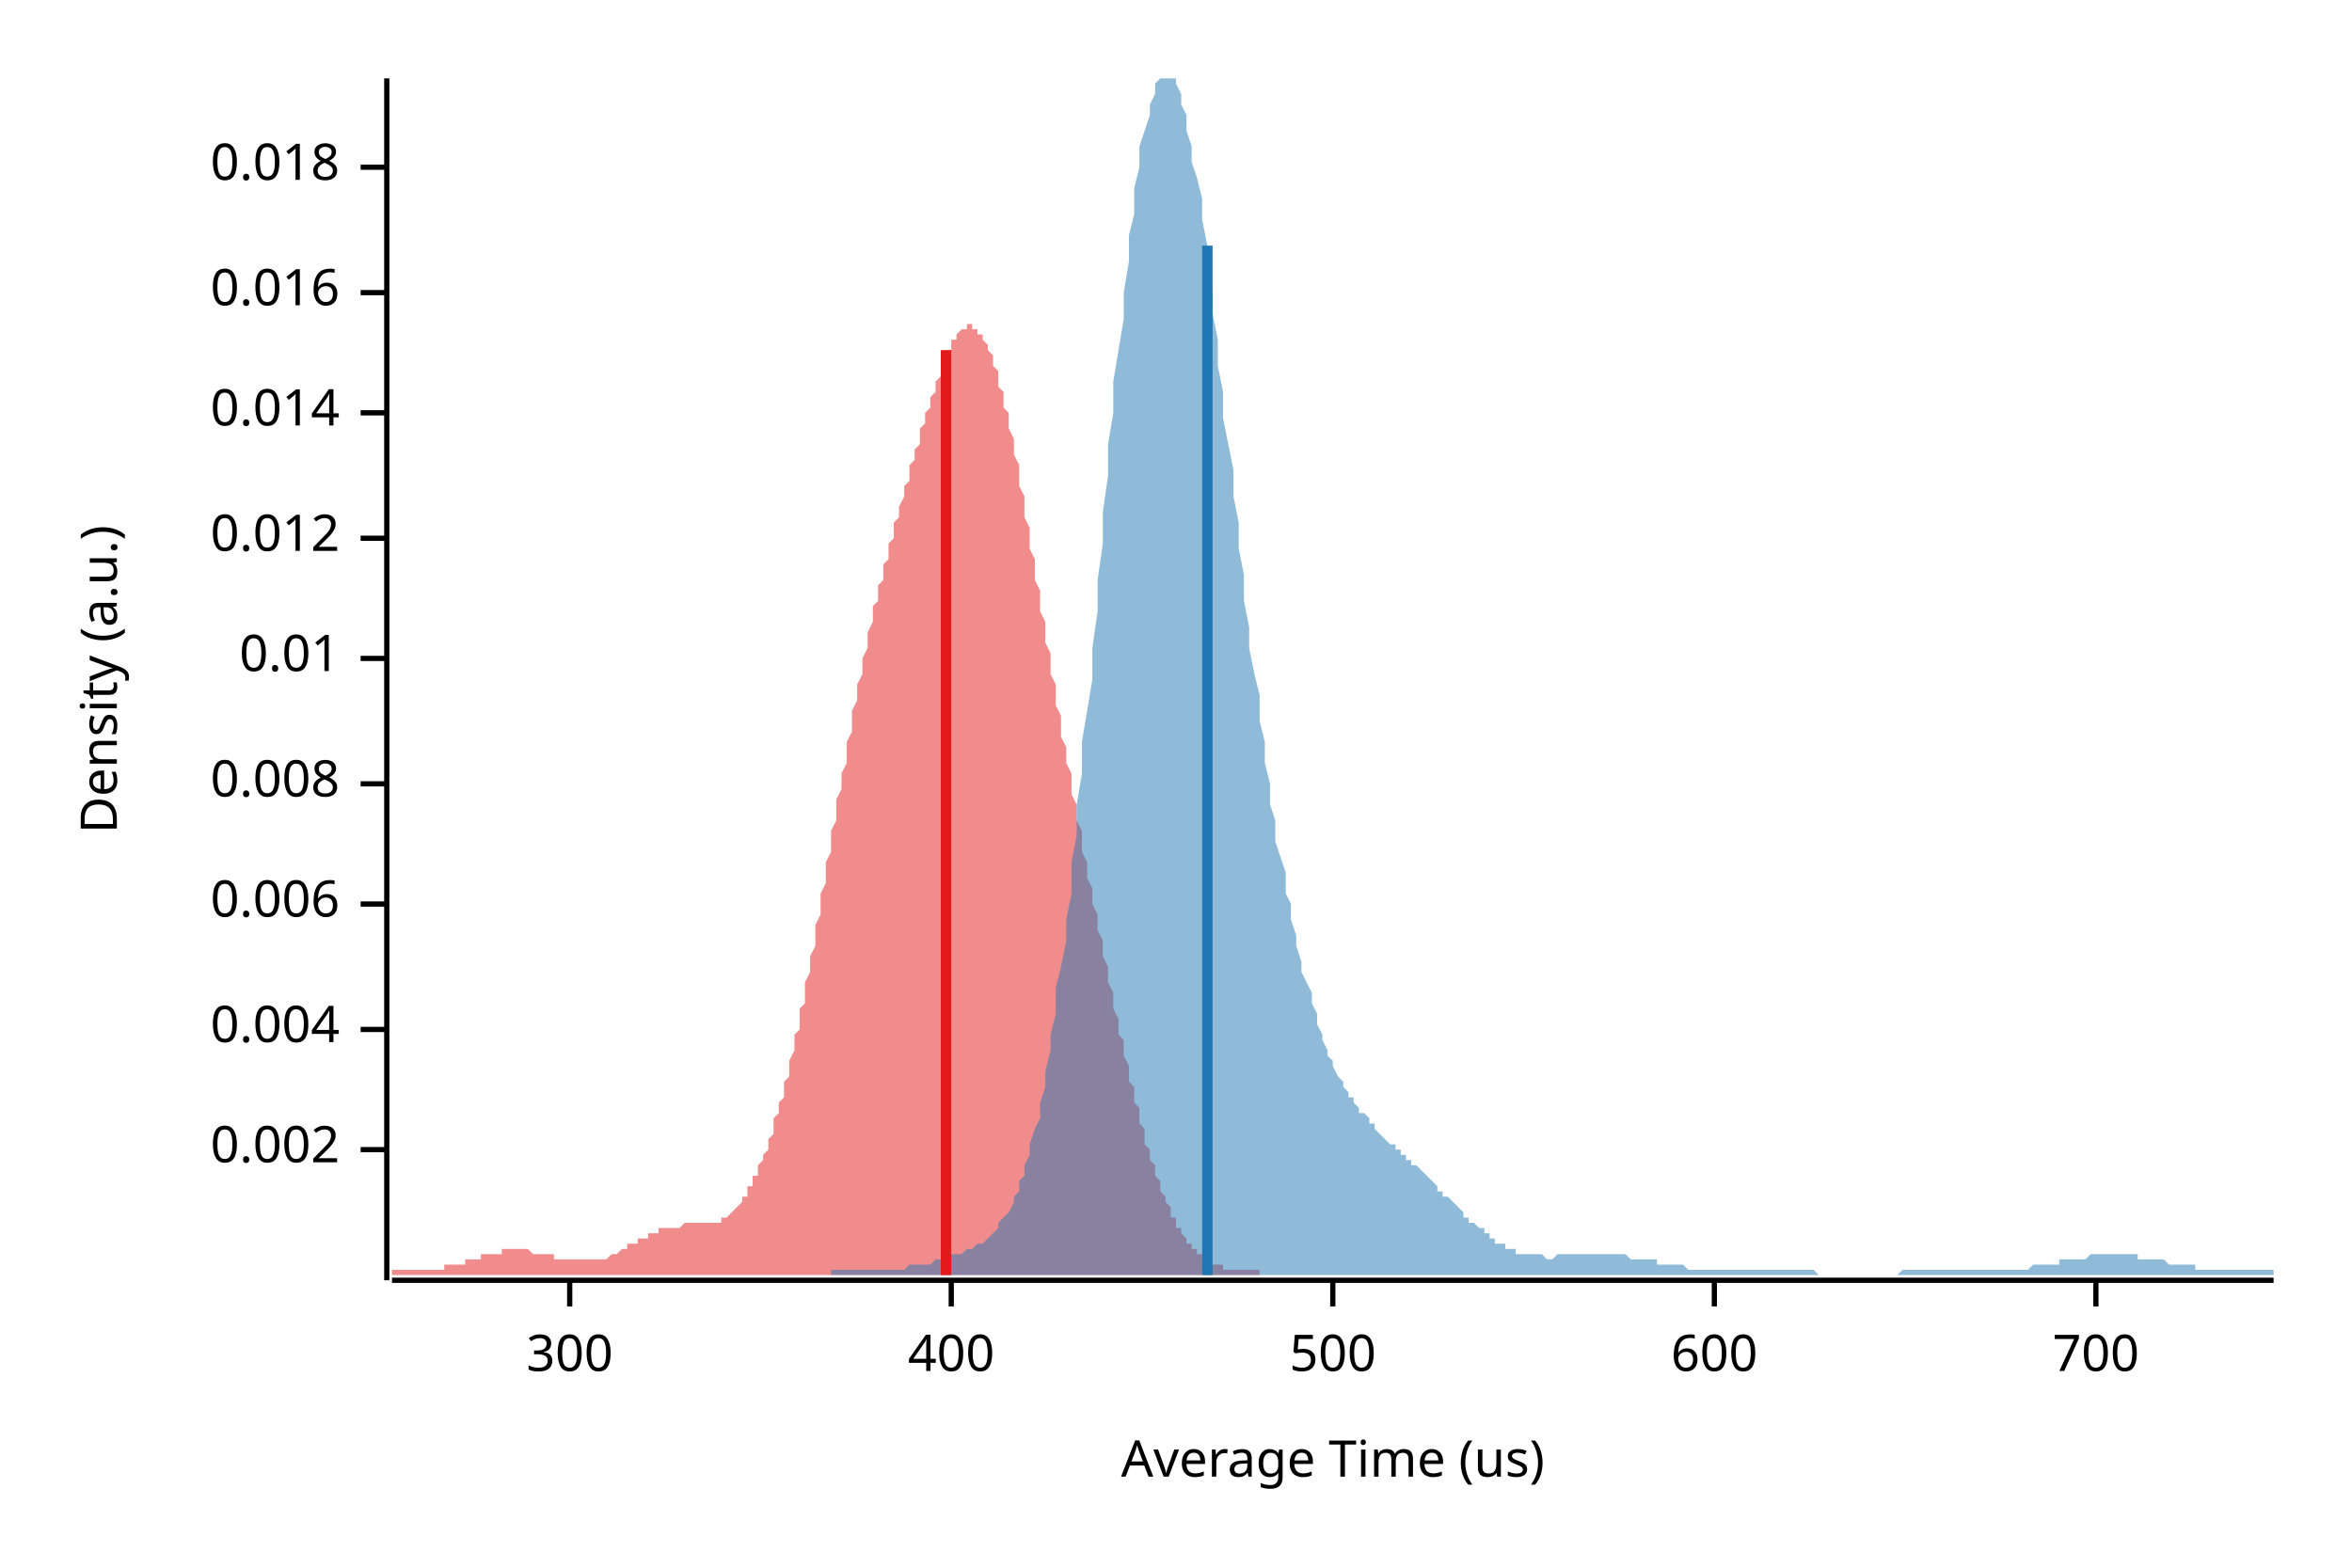
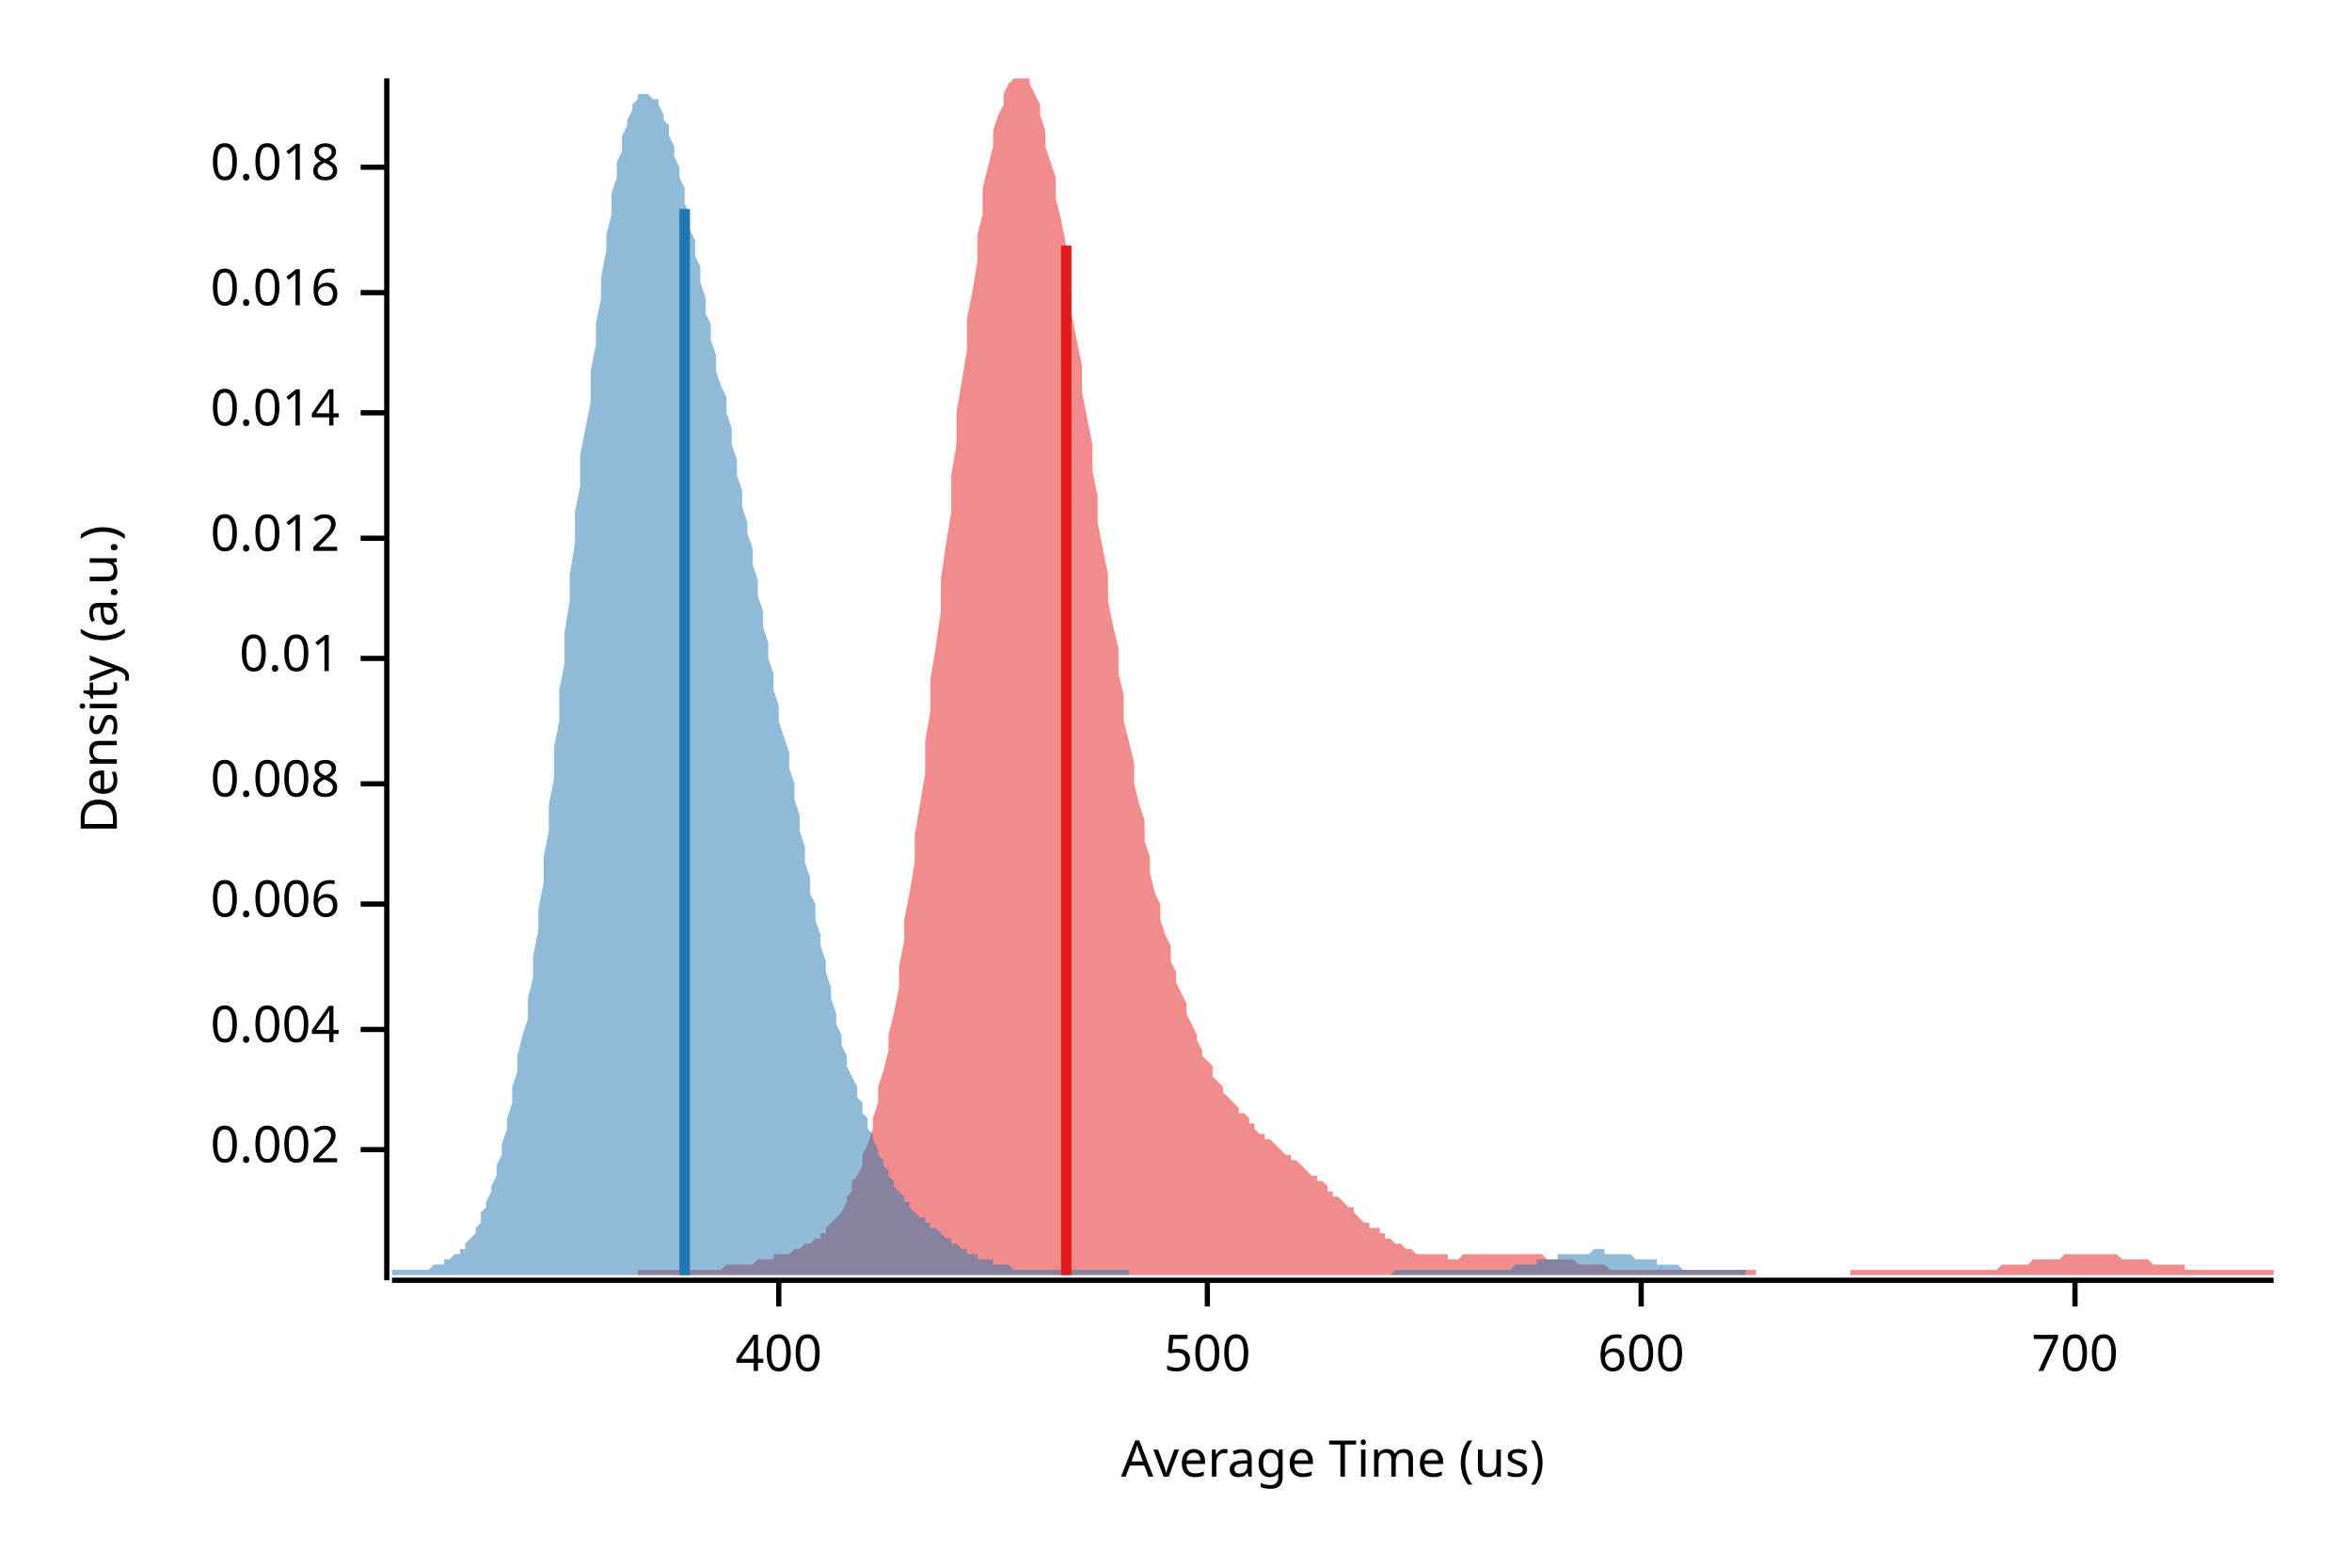
<svg xmlns="http://www.w3.org/2000/svg" width="450" height="300" viewBox="0 0 450 300">
  <text x="15" y="130" dy="0.76em" text-anchor="middle" font-family="sans-serif" font-size="9.677" opacity="1" fill="#000000" transform="rotate(270, 15, 130)">
Density (a.u.)
</text>
  <text x="255" y="285" dy="-0.5ex" text-anchor="middle" font-family="sans-serif" font-size="9.677" opacity="1" fill="#000000">
Average Time (us)
</text>
  <polyline fill="none" opacity="1" stroke="#000000" stroke-width="1" points="74,15 74,245 " />
  <text x="65" y="220" dy="0.5ex" text-anchor="end" font-family="sans-serif" font-size="9.677" opacity="1" fill="#000000">
0.002
</text>
  <polyline fill="none" opacity="1" stroke="#000000" stroke-width="1" points="69,220 74,220 " />
  <text x="65" y="197" dy="0.5ex" text-anchor="end" font-family="sans-serif" font-size="9.677" opacity="1" fill="#000000">
0.004
</text>
  <polyline fill="none" opacity="1" stroke="#000000" stroke-width="1" points="69,197 74,197 " />
  <text x="65" y="173" dy="0.5ex" text-anchor="end" font-family="sans-serif" font-size="9.677" opacity="1" fill="#000000">
0.006
</text>
  <polyline fill="none" opacity="1" stroke="#000000" stroke-width="1" points="69,173 74,173 " />
  <text x="65" y="150" dy="0.5ex" text-anchor="end" font-family="sans-serif" font-size="9.677" opacity="1" fill="#000000">
0.008
</text>
  <polyline fill="none" opacity="1" stroke="#000000" stroke-width="1" points="69,150 74,150 " />
  <text x="65" y="126" dy="0.5ex" text-anchor="end" font-family="sans-serif" font-size="9.677" opacity="1" fill="#000000">
0.01
</text>
  <polyline fill="none" opacity="1" stroke="#000000" stroke-width="1" points="69,126 74,126 " />
  <text x="65" y="103" dy="0.5ex" text-anchor="end" font-family="sans-serif" font-size="9.677" opacity="1" fill="#000000">
0.012
</text>
  <polyline fill="none" opacity="1" stroke="#000000" stroke-width="1" points="69,103 74,103 " />
  <text x="65" y="79" dy="0.5ex" text-anchor="end" font-family="sans-serif" font-size="9.677" opacity="1" fill="#000000">
0.014
</text>
  <polyline fill="none" opacity="1" stroke="#000000" stroke-width="1" points="69,79 74,79 " />
  <text x="65" y="56" dy="0.5ex" text-anchor="end" font-family="sans-serif" font-size="9.677" opacity="1" fill="#000000">
0.016
</text>
  <polyline fill="none" opacity="1" stroke="#000000" stroke-width="1" points="69,56 74,56 " />
  <text x="65" y="32" dy="0.5ex" text-anchor="end" font-family="sans-serif" font-size="9.677" opacity="1" fill="#000000">
0.018
</text>
  <polyline fill="none" opacity="1" stroke="#000000" stroke-width="1" points="69,32 74,32 " />
  <polyline fill="none" opacity="1" stroke="#000000" stroke-width="1" points="75,245 435,245 " />
-   <text x="109" y="255" dy="0.76em" text-anchor="middle" font-family="sans-serif" font-size="9.677" opacity="1" fill="#000000">
- 300
- </text>
-   <polyline fill="none" opacity="1" stroke="#000000" stroke-width="1" points="109,245 109,250 " />
-   <text x="182" y="255" dy="0.76em" text-anchor="middle" font-family="sans-serif" font-size="9.677" opacity="1" fill="#000000">
+   <text x="149" y="255" dy="0.76em" text-anchor="middle" font-family="sans-serif" font-size="9.677" opacity="1" fill="#000000">
400
</text>
-   <polyline fill="none" opacity="1" stroke="#000000" stroke-width="1" points="182,245 182,250 " />
-   <text x="255" y="255" dy="0.76em" text-anchor="middle" font-family="sans-serif" font-size="9.677" opacity="1" fill="#000000">
+   <polyline fill="none" opacity="1" stroke="#000000" stroke-width="1" points="149,245 149,250 " />
+   <text x="231" y="255" dy="0.76em" text-anchor="middle" font-family="sans-serif" font-size="9.677" opacity="1" fill="#000000">
500
</text>
-   <polyline fill="none" opacity="1" stroke="#000000" stroke-width="1" points="255,245 255,250 " />
-   <text x="328" y="255" dy="0.76em" text-anchor="middle" font-family="sans-serif" font-size="9.677" opacity="1" fill="#000000">
+   <polyline fill="none" opacity="1" stroke="#000000" stroke-width="1" points="231,245 231,250 " />
+   <text x="314" y="255" dy="0.76em" text-anchor="middle" font-family="sans-serif" font-size="9.677" opacity="1" fill="#000000">
600
</text>
-   <polyline fill="none" opacity="1" stroke="#000000" stroke-width="1" points="328,245 328,250 " />
-   <text x="401" y="255" dy="0.76em" text-anchor="middle" font-family="sans-serif" font-size="9.677" opacity="1" fill="#000000">
+   <polyline fill="none" opacity="1" stroke="#000000" stroke-width="1" points="314,245 314,250 " />
+   <text x="397" y="255" dy="0.76em" text-anchor="middle" font-family="sans-serif" font-size="9.677" opacity="1" fill="#000000">
700
</text>
-   <polyline fill="none" opacity="1" stroke="#000000" stroke-width="1" points="401,245 401,250 " />
-   <polygon opacity="0.5" fill="#E31A1C" points="75,243 75,243 75,243 76,243 76,243 76,243 77,243 77,243 77,243 78,243 78,243 78,243 79,243 79,243 79,243 79,243 80,243 80,243 80,243 81,243 81,243 81,243 82,243 82,243 82,243 83,243 83,243 83,243 84,243 84,243 84,243 85,243 85,242 85,242 86,242 86,242 86,242 87,242 87,242 87,242 88,242 88,242 88,242 89,242 89,241 89,241 90,241 90,241 90,241 91,241 91,241 91,241 92,241 92,240 92,240 93,240 93,240 93,240 94,240 94,240 94,240 95,240 95,240 95,240 96,240 96,239 96,239 97,239 97,239 97,239 98,239 98,239 98,239 99,239 99,239 99,239 100,239 100,239 100,239 101,239 101,239 101,239 102,240 102,240 102,240 103,240 103,240 103,240 104,240 104,240 104,240 105,240 105,240 105,240 106,240 106,241 106,241 107,241 107,241 107,241 108,241 108,241 108,241 109,241 109,241 109,241 110,241 110,241 110,241 111,241 111,241 111,241 112,241 112,241 112,241 113,241 113,241 113,241 114,241 114,241 114,241 115,241 115,241 115,241 116,241 116,241 116,241 117,240 117,240 117,240 118,240 118,240 118,240 119,239 119,239 119,239 120,239 120,239 120,238 121,238 121,238 121,238 122,238 122,238 122,237 123,237 123,237 123,237 124,237 124,236 124,236 125,236 125,236 125,236 126,236 126,235 126,235 127,235 127,235 127,235 128,235 128,235 128,235 129,235 129,235 129,235 130,235 130,235 130,235 131,234 131,234 131,234 132,234 132,234 132,234 133,234 133,234 133,234 134,234 134,234 134,234 135,234 135,234 135,234 136,234 136,234 136,234 137,234 137,234 137,234 138,234 138,234 138,233 139,233 139,233 139,233 140,232 140,232 140,232 141,231 141,231 141,231 142,230 142,230 142,229 143,229 143,228 143,227 144,227 144,226 144,225 145,225 145,224 145,223 146,222 146,221 146,221 147,220 147,219 147,218 148,217 148,215 148,214 149,213 149,212 149,211 150,210 150,208 150,207 151,206 151,204 151,203 152,201 152,200 152,198 153,197 153,195 153,193 154,192 154,190 154,188 155,186 155,185 155,183 156,181 156,179 156,177 157,175 157,173 157,171 158,169 158,167 158,165 159,163 159,161 159,159 160,157 160,155 160,153 161,151 161,149 161,148 162,146 162,144 162,142 163,140 163,138 163,136 164,134 164,133 164,131 165,129 165,127 165,126 166,124 166,122 166,121 167,119 167,118 167,116 168,115 168,113 168,112 169,111 169,109 169,108 170,107 170,105 170,104 171,103 171,102 171,100 172,99 172,98 172,97 173,95 173,94 173,93 174,92 174,91 174,89 175,88 175,87 175,86 176,85 176,83 176,82 177,81 177,80 177,79 178,78 178,77 178,76 179,75 179,74 179,73 180,72 180,71 180,70 181,69 181,68 181,67 182,67 182,66 182,65 183,65 183,64 183,64 184,63 184,63 184,63 185,63 185,63 185,62 186,62 186,63 186,63 187,63 187,63 187,64 188,64 188,65 188,65 189,66 189,67 189,67 190,68 190,69 190,70 191,71 191,72 191,74 192,75 192,76 192,78 193,79 193,81 193,82 194,84 194,86 194,87 195,89 195,91 195,93 196,95 196,97 196,99 197,101 197,103 197,105 198,107 198,109 198,111 199,113 199,115 199,117 200,119 200,121 200,123 201,125 201,127 201,129 202,131 202,133 202,135 203,137 203,139 203,141 204,143 204,144 204,146 205,148 205,150 205,152 206,154 206,156 206,157 207,159 207,161 207,163 208,165 208,166 208,168 209,170 209,172 209,173 210,175 210,177 210,178 211,180 211,182 211,183 212,185 212,187 212,188 213,190 213,191 213,193 214,195 214,196 214,198 215,199 215,201 215,202 216,204 216,205 216,207 217,208 217,210 217,211 218,212 218,214 218,215 219,216 219,217 219,219 220,220 220,221 220,222 221,223 221,224 221,225 222,226 222,227 222,228 223,229 223,230 223,230 224,231 224,232 224,233 225,233 225,234 225,235 226,235 226,236 226,236 227,237 227,237 227,238 228,238 228,239 228,239 229,239 229,240 229,240 230,240 230,241 230,241 231,241 231,241 231,241 232,242 232,242 232,242 233,242 233,242 233,242 234,242 234,243 234,243 235,243 235,243 235,243 236,243 236,243 236,243 237,243 237,243 237,243 238,243 238,243 238,243 239,243 239,243 239,243 240,243 240,243 240,243 241,243 241,244 75,244 " />
-   <polygon opacity="0.5" fill="#1F78B4" points="159,243 159,243 160,243 160,243 161,243 162,243 162,243 163,243 163,243 164,243 164,243 165,243 165,243 166,243 167,243 167,243 168,243 168,243 169,243 169,243 170,243 170,243 171,243 171,243 172,243 173,243 173,243 174,242 174,242 175,242 175,242 176,242 176,242 177,242 178,242 178,242 179,241 179,241 180,241 180,241 181,241 181,241 182,240 183,240 183,240 184,240 184,240 185,239 185,239 186,239 186,239 187,238 188,238 188,238 189,237 189,237 190,236 190,236 191,235 191,234 192,233 192,233 193,232 194,230 194,229 195,228 195,226 196,225 196,223 197,221 197,219 198,216 199,214 199,211 200,208 200,205 201,201 201,198 202,194 202,189 203,185 204,180 204,176 205,171 205,165 206,160 206,154 207,148 207,142 208,136 209,130 209,124 210,117 210,111 211,104 211,98 212,91 212,85 213,79 213,73 214,67 215,61 215,56 216,50 216,45 217,41 217,36 218,32 218,28 219,25 220,22 220,20 221,18 221,16 222,15 222,15 223,15 223,15 224,15 225,15 225,16 226,18 226,20 227,22 227,25 228,28 228,31 229,34 230,38 230,42 231,47 231,51 232,56 232,60 233,65 233,70 234,75 234,80 235,85 236,90 236,95 237,100 237,105 238,110 238,115 239,120 239,124 240,129 241,133 241,138 242,142 242,146 243,150 243,154 244,157 244,161 245,164 246,167 246,171 247,173 247,176 248,179 248,181 249,184 249,186 250,188 251,190 251,192 252,194 252,196 253,198 253,199 254,201 254,202 255,203 255,204 256,206 257,207 257,208 258,209 258,210 259,210 259,211 260,212 260,213 261,213 262,214 262,215 263,215 263,216 264,217 264,217 265,218 265,218 266,219 267,219 267,220 268,220 268,221 269,221 269,222 270,222 270,223 271,223 272,224 272,224 273,225 273,225 274,226 274,226 275,227 275,228 276,228 276,229 277,229 278,230 278,230 279,231 279,231 280,232 280,233 281,233 281,234 282,234 283,235 283,235 284,235 284,236 285,236 285,237 286,237 286,238 287,238 288,238 288,239 289,239 289,239 290,239 290,240 291,240 291,240 292,240 293,240 293,240 294,240 294,240 295,240 295,240 296,241 296,241 297,241 297,241 298,240 299,240 299,240 300,240 300,240 301,240 301,240 302,240 302,240 303,240 304,240 304,240 305,240 305,240 306,240 306,240 307,240 307,240 308,240 309,240 309,240 310,240 310,240 311,240 311,240 312,241 312,241 313,241 313,241 314,241 315,241 315,241 316,241 316,241 317,241 317,242 318,242 318,242 319,242 320,242 320,242 321,242 321,242 322,242 322,242 323,243 323,243 324,243 325,243 325,243 326,243 326,243 327,243 327,243 328,243 328,243 329,243 330,243 330,243 331,243 331,243 332,243 332,243 333,243 333,243 334,243 334,243 335,243 336,243 336,243 337,243 337,243 338,243 338,243 339,243 339,243 340,243 341,243 341,243 342,243 342,243 343,243 343,243 344,243 344,243 345,243 346,243 346,243 347,243 347,243 348,244 348,244 349,244 349,244 350,244 351,244 351,244 352,244 352,244 353,244 353,244 354,244 354,244 355,244 355,244 356,244 357,244 357,244 358,244 358,244 359,244 359,244 360,244 360,244 361,244 362,244 362,244 363,244 363,244 364,243 364,243 365,243 365,243 366,243 367,243 367,243 368,243 368,243 369,243 369,243 370,243 370,243 371,243 372,243 372,243 373,243 373,243 374,243 374,243 375,243 375,243 376,243 376,243 377,243 378,243 378,243 379,243 379,243 380,243 380,243 381,243 381,243 382,243 383,243 383,243 384,243 384,243 385,243 385,243 386,243 386,243 387,243 388,243 388,243 389,242 389,242 390,242 390,242 391,242 391,242 392,242 393,242 393,242 394,242 394,241 395,241 395,241 396,241 396,241 397,241 397,241 398,241 399,241 399,241 400,240 400,240 401,240 401,240 402,240 402,240 403,240 404,240 404,240 405,240 405,240 406,240 406,240 407,240 407,240 408,240 409,240 409,241 410,241 410,241 411,241 411,241 412,241 412,241 413,241 414,241 414,241 415,242 415,242 416,242 416,242 417,242 417,242 418,242 418,242 419,242 420,242 420,243 421,243 421,243 422,243 422,243 423,243 423,243 424,243 425,243 425,243 426,243 426,243 427,243 427,243 428,243 428,243 429,243 430,243 430,243 431,243 431,243 432,243 432,243 433,243 433,243 434,243 435,243 435,244 159,244 " />
-   <polyline fill="none" opacity="1" stroke="#E31A1C" stroke-width="2" points="181,244 181,67 " />
-   <polyline fill="none" opacity="1" stroke="#1F78B4" stroke-width="2" points="231,244 231,47 " />
+   <polyline fill="none" opacity="1" stroke="#000000" stroke-width="1" points="397,245 397,250 " />
+   <polygon opacity="0.5" fill="#E31A1C" points="122,243 123,243 123,243 124,243 125,243 125,243 126,243 127,243 127,243 128,243 128,243 129,243 130,243 130,243 131,243 132,243 132,243 133,243 133,243 134,243 135,243 135,243 136,243 137,243 137,243 138,243 138,243 139,242 140,242 140,242 141,242 142,242 142,242 143,242 143,242 144,242 145,241 145,241 146,241 147,241 147,241 148,241 148,240 149,240 150,240 150,240 151,240 152,239 152,239 153,239 153,239 154,238 155,238 155,238 156,237 157,237 157,236 158,236 158,235 159,234 160,233 160,233 161,232 162,230 162,229 163,228 163,226 164,225 165,223 165,221 166,219 167,216 167,214 168,211 168,208 169,205 170,201 170,198 171,194 172,189 172,185 173,180 173,176 174,171 175,165 175,160 176,154 177,148 177,142 178,136 178,130 179,124 180,117 180,111 181,104 182,98 182,91 183,85 183,79 184,73 185,67 185,61 186,56 187,50 187,45 188,41 188,36 189,32 190,28 190,25 191,22 192,20 192,18 193,16 194,15 194,15 195,15 195,15 196,15 197,15 197,16 198,18 199,20 199,22 200,25 200,28 201,31 202,34 202,38 203,42 204,47 204,51 205,56 205,60 206,65 207,70 207,75 208,80 209,85 209,90 210,95 210,100 211,105 212,110 212,115 213,120 214,124 214,129 215,133 215,138 216,142 217,146 217,150 218,154 219,157 219,161 220,164 220,167 221,171 222,173 222,176 223,179 224,181 224,184 225,186 225,188 226,190 227,192 227,194 228,196 229,198 229,199 230,201 230,202 231,203 232,204 232,206 233,207 234,208 234,209 235,210 235,210 236,211 237,212 237,213 238,213 239,214 239,215 240,215 240,216 241,217 242,217 242,218 243,218 244,219 244,219 245,220 245,220 246,221 247,221 247,222 248,222 249,223 249,223 250,224 250,224 251,225 252,225 252,226 253,226 254,227 254,228 255,228 255,229 256,229 257,230 257,230 258,231 259,231 259,232 260,233 260,233 261,234 262,234 262,235 263,235 264,235 264,236 265,236 265,237 266,237 267,238 267,238 268,238 269,239 269,239 270,239 270,239 271,240 272,240 272,240 273,240 274,240 274,240 275,240 276,240 276,240 277,240 277,241 278,241 279,241 279,241 280,240 281,240 281,240 282,240 282,240 283,240 284,240 284,240 285,240 286,240 286,240 287,240 287,240 288,240 289,240 289,240 290,240 291,240 291,240 292,240 292,240 293,240 294,240 294,240 295,240 296,241 296,241 297,241 297,241 298,241 299,241 299,241 300,241 301,241 301,241 302,242 302,242 303,242 304,242 304,242 305,242 306,242 306,242 307,242 307,242 308,243 309,243 309,243 310,243 311,243 311,243 312,243 312,243 313,243 314,243 314,243 315,243 316,243 316,243 317,243 317,243 318,243 319,243 319,243 320,243 321,243 321,243 322,243 322,243 323,243 324,243 324,243 325,243 326,243 326,243 327,243 327,243 328,243 329,243 329,243 330,243 331,243 331,243 332,243 332,243 333,243 334,243 334,243 335,243 336,243 336,244 337,244 337,244 338,244 339,244 339,244 340,244 341,244 341,244 342,244 342,244 343,244 344,244 344,244 345,244 346,244 346,244 347,244 347,244 348,244 349,244 349,244 350,244 351,244 351,244 352,244 352,244 353,244 354,244 354,243 355,243 356,243 356,243 357,243 358,243 358,243 359,243 359,243 360,243 361,243 361,243 362,243 363,243 363,243 364,243 364,243 365,243 366,243 366,243 367,243 368,243 368,243 369,243 369,243 370,243 371,243 371,243 372,243 373,243 373,243 374,243 374,243 375,243 376,243 376,243 377,243 378,243 378,243 379,243 379,243 380,243 381,243 381,243 382,243 383,242 383,242 384,242 384,242 385,242 386,242 386,242 387,242 388,242 388,242 389,241 389,241 390,241 391,241 391,241 392,241 393,241 393,241 394,241 394,241 395,240 396,240 396,240 397,240 398,240 398,240 399,240 399,240 400,240 401,240 401,240 402,240 403,240 403,240 404,240 404,240 405,240 406,241 406,241 407,241 408,241 408,241 409,241 409,241 410,241 411,241 411,241 412,242 413,242 413,242 414,242 414,242 415,242 416,242 416,242 417,242 418,242 418,243 419,243 419,243 420,243 421,243 421,243 422,243 423,243 423,243 424,243 424,243 425,243 426,243 426,243 427,243 428,243 428,243 429,243 429,243 430,243 431,243 431,243 432,243 433,243 433,243 434,243 435,243 435,244 122,244 " />
+   <polygon opacity="0.5" fill="#1F78B4" points="75,243 75,243 76,243 76,243 77,243 77,243 78,243 78,243 79,243 79,243 80,243 80,243 81,243 81,243 82,243 82,243 83,242 83,242 84,242 84,242 85,242 85,241 86,241 86,241 87,240 88,240 88,239 89,239 89,238 90,237 90,237 91,236 91,235 92,234 92,232 93,231 93,230 94,228 94,227 95,225 95,223 96,221 96,219 97,216 97,214 98,211 98,208 99,205 99,202 100,198 101,195 101,191 102,187 102,183 103,178 103,174 104,169 104,164 105,159 105,154 106,149 106,143 107,138 107,132 108,127 108,121 109,115 109,110 110,104 110,98 111,93 111,87 112,82 113,77 113,71 114,66 114,62 115,57 115,53 116,48 116,45 117,41 117,37 118,34 118,31 119,29 119,26 120,24 120,23 121,21 121,20 122,19 122,18 123,18 123,18 124,18 124,18 125,19 126,19 126,20 127,22 127,23 128,24 128,26 129,28 129,30 130,32 130,34 131,36 131,39 132,41 132,44 133,46 133,49 134,51 134,54 135,57 135,60 136,62 136,65 137,68 137,71 138,74 139,76 139,79 140,82 140,85 141,88 141,91 142,94 142,97 143,100 143,102 144,105 144,108 145,111 145,114 146,117 146,120 147,123 147,126 148,129 148,132 149,135 149,138 150,141 151,144 151,147 152,150 152,153 153,156 153,159 154,162 154,165 155,168 155,171 156,173 156,176 157,179 157,181 158,184 158,186 159,189 159,191 160,194 160,196 161,198 161,200 162,202 162,204 163,206 164,208 164,210 165,211 165,213 166,214 166,216 167,217 167,218 168,220 168,221 169,222 169,223 170,224 170,225 171,226 171,227 172,228 172,228 173,229 173,230 174,230 174,231 175,232 175,232 176,233 177,233 177,234 178,234 178,235 179,235 179,235 180,236 180,236 181,237 181,237 182,237 182,238 183,238 183,238 184,239 184,239 185,239 185,240 186,240 186,240 187,240 187,241 188,241 189,241 189,241 190,241 190,242 191,242 191,242 192,242 192,242 193,242 193,242 194,243 194,243 195,243 195,243 196,243 196,243 197,243 197,243 198,243 198,243 199,243 199,243 200,243 200,243 201,243 202,243 202,243 203,243 203,243 204,243 204,243 205,243 205,243 206,243 206,243 207,243 207,243 208,243 208,243 209,243 209,243 210,243 210,243 211,243 211,243 212,243 212,243 213,243 213,243 214,243 215,243 215,243 216,243 216,244 217,244 217,244 218,244 218,244 219,244 219,244 220,244 220,244 221,244 221,244 222,244 222,244 223,244 223,244 224,244 224,244 225,244 225,244 226,244 227,244 227,244 228,244 228,244 229,244 229,244 230,244 230,244 231,244 231,244 232,244 232,244 233,244 233,244 234,244 234,244 235,244 235,244 236,244 236,244 237,244 237,244 238,244 238,244 239,244 240,244 240,244 241,244 241,244 242,244 242,244 243,244 243,244 244,244 244,244 245,244 245,244 246,244 246,244 247,244 247,244 248,244 248,244 249,244 249,244 250,244 250,244 251,244 251,244 252,244 253,244 253,244 254,244 254,244 255,244 255,244 256,244 256,244 257,244 257,244 258,244 258,244 259,244 259,244 260,244 260,244 261,244 261,244 262,244 262,244 263,244 263,244 264,244 265,244 265,244 266,244 266,244 267,243 267,243 268,243 268,243 269,243 269,243 270,243 270,243 271,243 271,243 272,243 272,243 273,243 273,243 274,243 274,243 275,243 275,243 276,243 276,243 277,243 278,243 278,243 279,243 279,243 280,243 280,243 281,243 281,243 282,243 282,243 283,243 283,243 284,243 284,243 285,243 285,243 286,243 286,243 287,243 287,243 288,243 288,243 289,243 290,242 290,242 291,242 291,242 292,242 292,242 293,242 293,242 294,242 294,241 295,241 295,241 296,241 296,241 297,241 297,241 298,241 298,240 299,240 299,240 300,240 300,240 301,240 301,240 302,240 303,240 303,240 304,240 304,240 305,239 305,239 306,239 306,239 307,239 307,240 308,240 308,240 309,240 309,240 310,240 310,240 311,240 311,240 312,240 312,240 313,241 313,241 314,241 314,241 315,241 316,241 316,241 317,241 317,242 318,242 318,242 319,242 319,242 320,242 320,242 321,242 321,242 322,243 322,243 323,243 323,243 324,243 324,243 325,243 325,243 326,243 326,243 327,243 328,243 328,243 329,243 329,243 330,243 330,243 331,243 331,243 332,243 332,243 333,243 333,243 334,243 334,243 334,244 75,244 " />
+   <polyline fill="none" opacity="1" stroke="#E31A1C" stroke-width="2" points="204,244 204,47 " />
+   <polyline fill="none" opacity="1" stroke="#1F78B4" stroke-width="2" points="131,244 131,40 " />
</svg>
